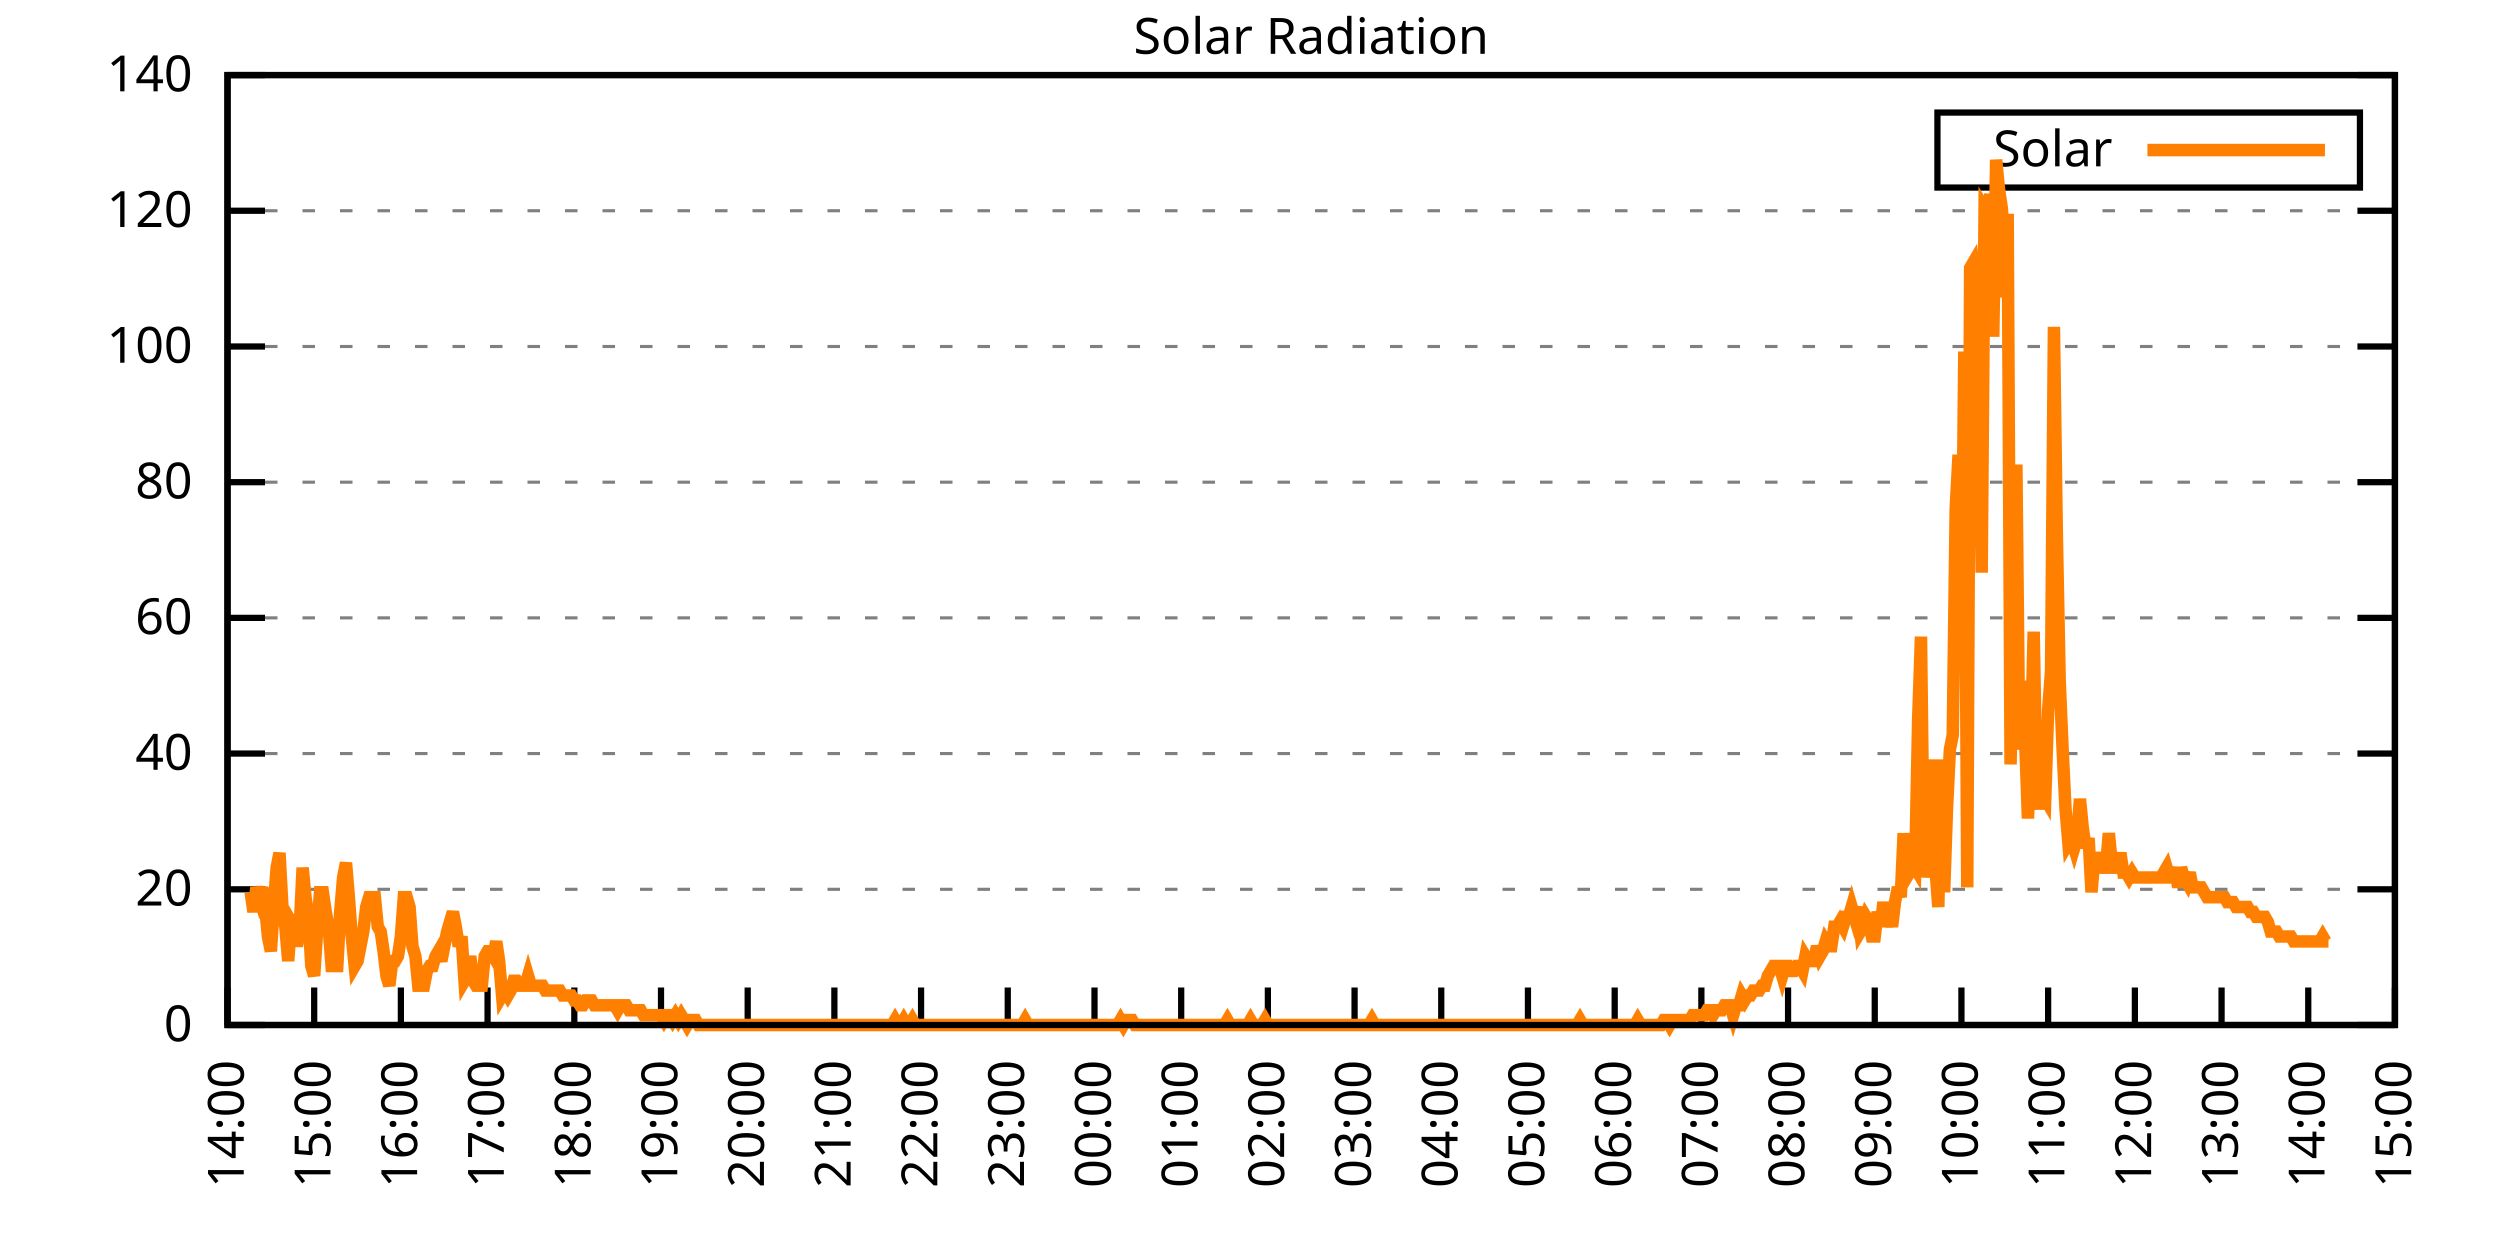
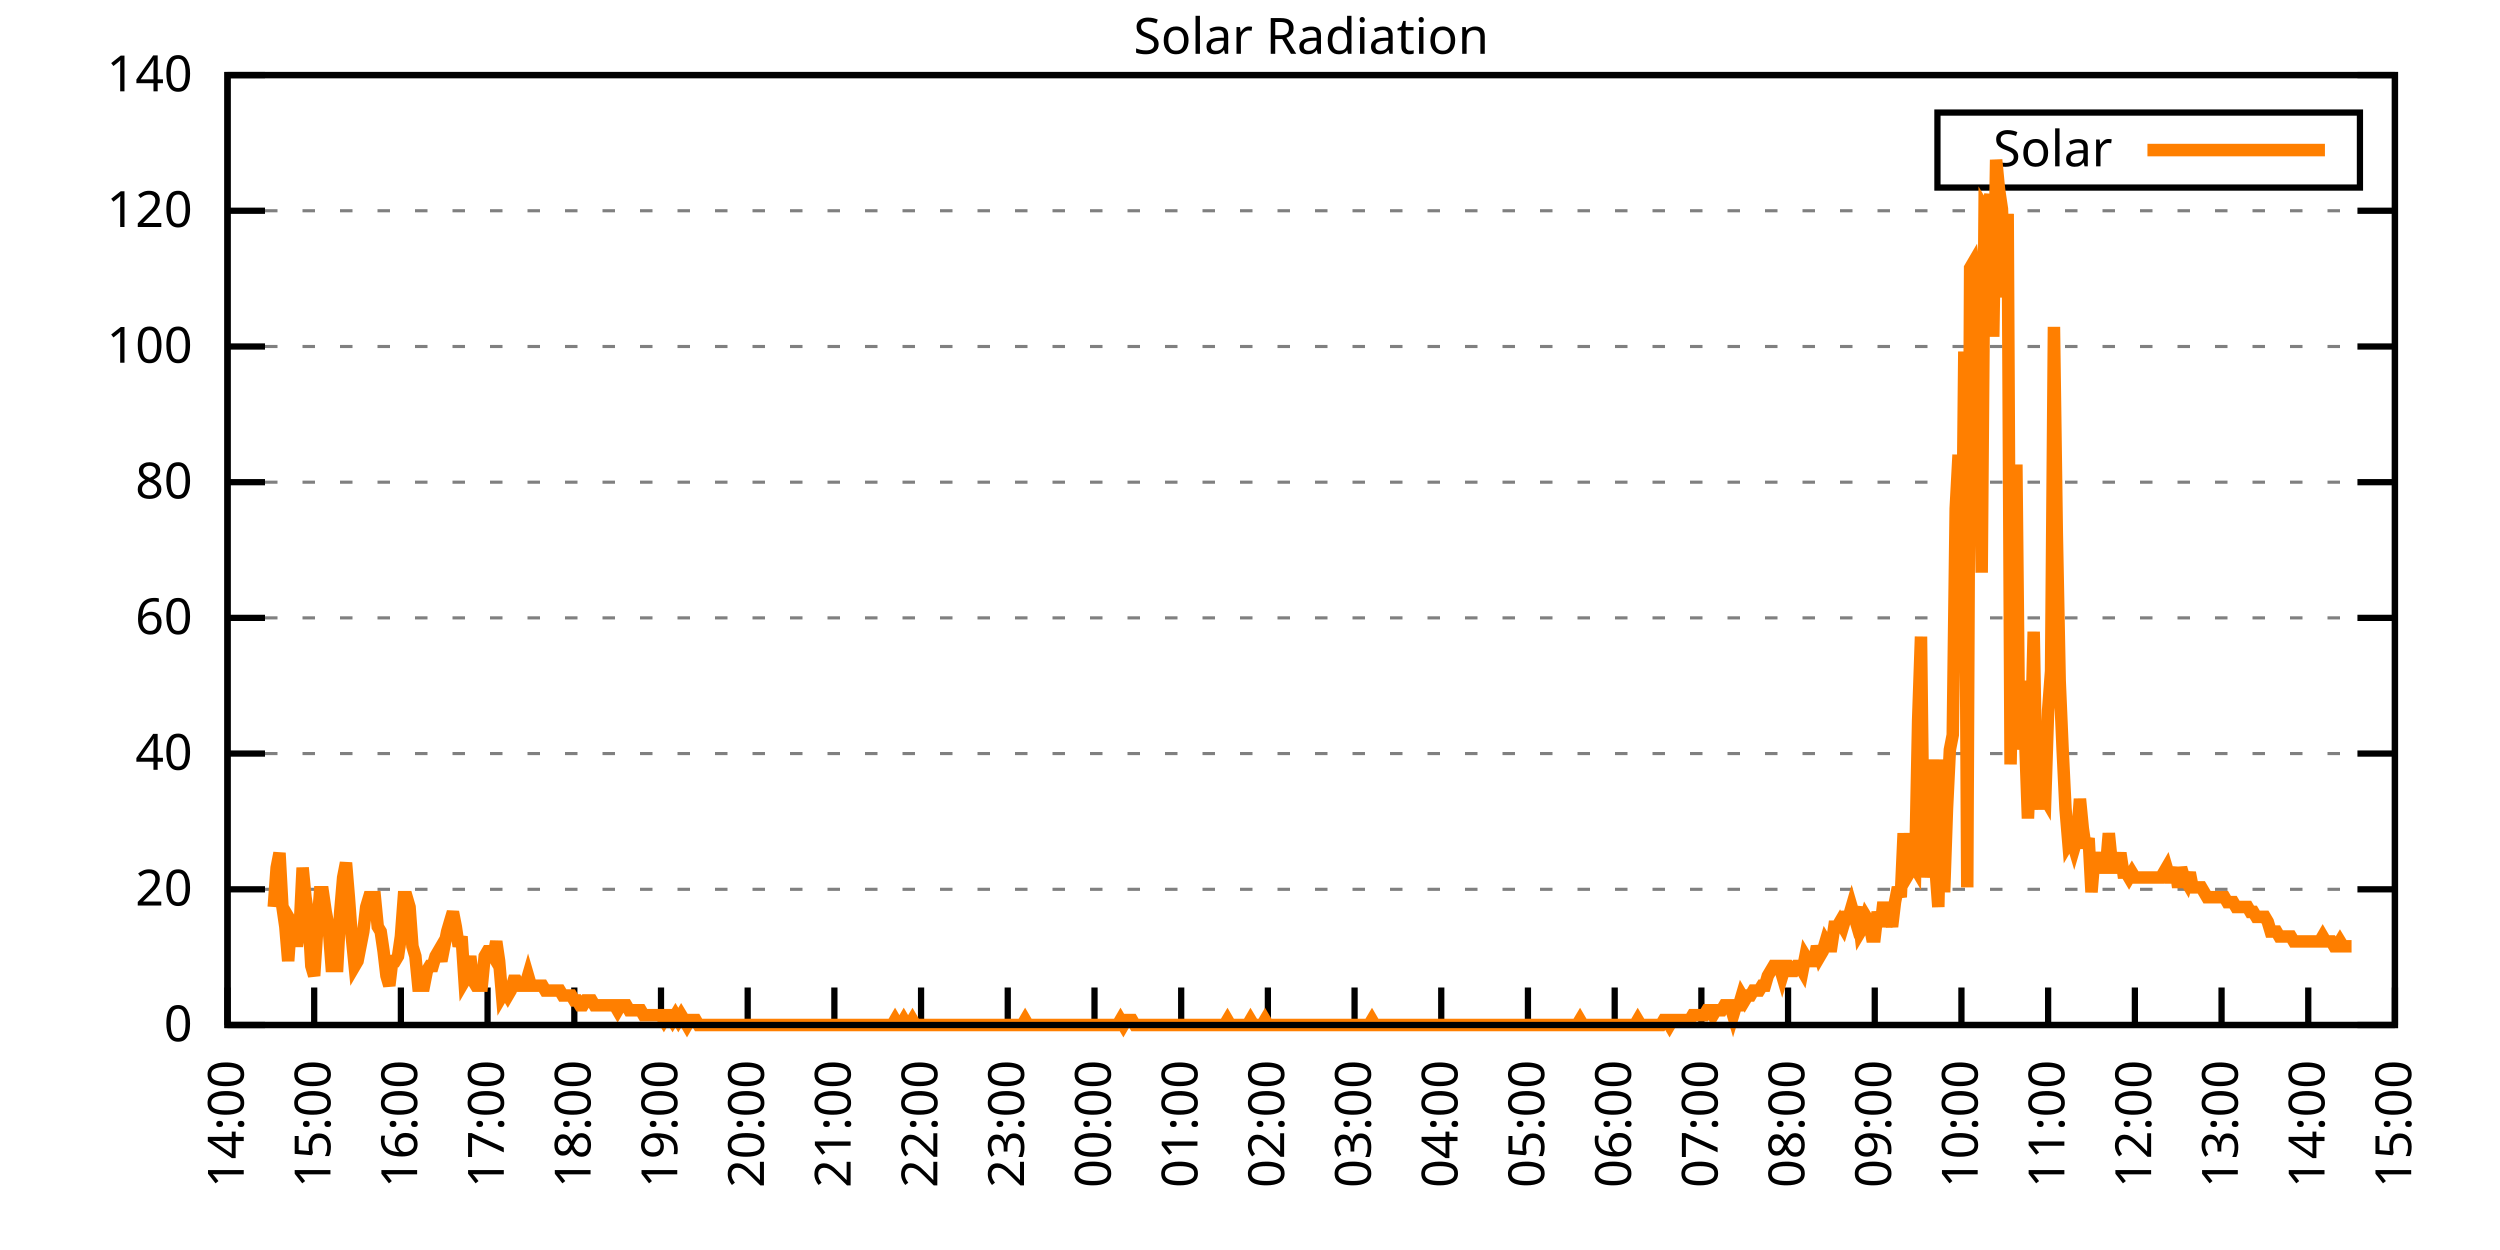
<svg xmlns="http://www.w3.org/2000/svg" xmlns:xlink="http://www.w3.org/1999/xlink" width="400" height="200" viewBox="0 0 400 200">
  <g id="gnuplot_canvas">
    <rect x="0" y="0" width="400" height="200" fill="none" />
    <defs>
      <circle id="gpDot" r="0.5" stroke-width="0.5" stroke="currentColor" />
      <path id="gpPt0" stroke-width="0.333" stroke="currentColor" d="M-1,0 h2 M0,-1 v2" />
      <path id="gpPt1" stroke-width="0.333" stroke="currentColor" d="M-1,-1 L1,1 M1,-1 L-1,1" />
      <path id="gpPt2" stroke-width="0.333" stroke="currentColor" d="M-1,0 L1,0 M0,-1 L0,1 M-1,-1 L1,1 M-1,1 L1,-1" />
      <rect id="gpPt3" stroke-width="0.333" stroke="currentColor" x="-1" y="-1" width="2" height="2" />
      <rect id="gpPt4" stroke-width="0.333" stroke="currentColor" fill="currentColor" x="-1" y="-1" width="2" height="2" />
      <circle id="gpPt5" stroke-width="0.333" stroke="currentColor" cx="0" cy="0" r="1" />
      <use xlink:href="#gpPt5" id="gpPt6" fill="currentColor" stroke="none" />
      <path id="gpPt7" stroke-width="0.333" stroke="currentColor" d="M0,-1.33 L-1.33,0.67 L1.33,0.67 z" />
      <use xlink:href="#gpPt7" id="gpPt8" fill="currentColor" stroke="none" />
      <use xlink:href="#gpPt7" id="gpPt9" stroke="currentColor" transform="rotate(180)" />
      <use xlink:href="#gpPt9" id="gpPt10" fill="currentColor" stroke="none" />
      <use xlink:href="#gpPt3" id="gpPt11" stroke="currentColor" transform="rotate(45)" />
      <use xlink:href="#gpPt11" id="gpPt12" fill="currentColor" stroke="none" />
      <path id="gpPt13" stroke-width="0.333" stroke="currentColor" d="M0,1.330 L1.265,0.411 L0.782,-1.067 L-0.782,-1.076 L-1.265,0.411 z" />
      <use xlink:href="#gpPt13" id="gpPt14" fill="currentColor" stroke="none" />
      <filter id="textbox" filterUnits="objectBoundingBox" x="0" y="0" height="1" width="1">
        <feFlood flood-color="white" flood-opacity="1" result="bgnd" />
        <feComposite in="SourceGraphic" in2="bgnd" operator="atop" />
      </filter>
      <filter id="greybox" filterUnits="objectBoundingBox" x="0" y="0" height="1" width="1">
        <feFlood flood-color="lightgrey" flood-opacity="1" result="grey" />
        <feComposite in="SourceGraphic" in2="grey" operator="atop" />
      </filter>
    </defs>
    <g fill="none" color="white" stroke="currentColor" stroke-width="1.00" stroke-linecap="butt" stroke-linejoin="miter">
</g>
    <g fill="none" color="black" stroke="currentColor" stroke-width="1.00" stroke-linecap="butt" stroke-linejoin="miter">
      <g stroke="none" shape-rendering="crispEdges">
        <polygon fill="rgb(255, 255, 255)" points="36.40,164.00 383.18,164.00 383.18,12.02 36.40,12.02 " />
      </g>
    </g>
    <g fill="none" color="black" stroke="currentColor" stroke-width="1.00" stroke-linecap="butt" stroke-linejoin="miter">
</g>
    <g fill="none" color="black" stroke="black" stroke-width="0.50" stroke-linecap="butt" stroke-linejoin="miter">
</g>
    <g fill="none" color="gray" stroke="currentColor" stroke-width="0.50" stroke-linecap="butt" stroke-linejoin="miter">
      <path stroke="gray" stroke-dasharray="2,4" class="gridline" d="M36.40,164.00 L383.19,164.00  " />
    </g>
    <g fill="none" color="gray" stroke="gray" stroke-width="1.00" stroke-linecap="butt" stroke-linejoin="miter">
</g>
    <g fill="none" color="black" stroke="currentColor" stroke-width="1.00" stroke-linecap="butt" stroke-linejoin="miter">
      <path stroke="black" d="M36.40,164.00 L42.40,164.00 M383.19,164.00 L377.19,164.00  " />
      <g transform="translate(30.80,166.60)" stroke="none" fill="black" font-family="Sans" font-size="8.00" text-anchor="end">
        <text>
          <tspan font-family="Sans"> 0</tspan>
        </text>
      </g>
    </g>
    <g fill="none" color="black" stroke="currentColor" stroke-width="1.00" stroke-linecap="butt" stroke-linejoin="miter">
</g>
    <g fill="none" color="black" stroke="black" stroke-width="0.50" stroke-linecap="butt" stroke-linejoin="miter">
</g>
    <g fill="none" color="gray" stroke="currentColor" stroke-width="0.50" stroke-linecap="butt" stroke-linejoin="miter">
      <path stroke="gray" stroke-dasharray="2,4" class="gridline" d="M36.40,142.29 L383.19,142.29  " />
    </g>
    <g fill="none" color="gray" stroke="gray" stroke-width="1.00" stroke-linecap="butt" stroke-linejoin="miter">
</g>
    <g fill="none" color="black" stroke="currentColor" stroke-width="1.00" stroke-linecap="butt" stroke-linejoin="miter">
      <path stroke="black" d="M36.40,142.29 L42.40,142.29 M383.19,142.29 L377.19,142.29  " />
      <g transform="translate(30.80,144.89)" stroke="none" fill="black" font-family="Sans" font-size="8.00" text-anchor="end">
        <text>
          <tspan font-family="Sans"> 20</tspan>
        </text>
      </g>
    </g>
    <g fill="none" color="black" stroke="currentColor" stroke-width="1.00" stroke-linecap="butt" stroke-linejoin="miter">
</g>
    <g fill="none" color="black" stroke="black" stroke-width="0.50" stroke-linecap="butt" stroke-linejoin="miter">
</g>
    <g fill="none" color="gray" stroke="currentColor" stroke-width="0.50" stroke-linecap="butt" stroke-linejoin="miter">
      <path stroke="gray" stroke-dasharray="2,4" class="gridline" d="M36.40,120.57 L383.19,120.57  " />
    </g>
    <g fill="none" color="gray" stroke="gray" stroke-width="1.00" stroke-linecap="butt" stroke-linejoin="miter">
</g>
    <g fill="none" color="black" stroke="currentColor" stroke-width="1.00" stroke-linecap="butt" stroke-linejoin="miter">
      <path stroke="black" d="M36.40,120.57 L42.40,120.57 M383.19,120.57 L377.19,120.57  " />
      <g transform="translate(30.80,123.17)" stroke="none" fill="black" font-family="Sans" font-size="8.00" text-anchor="end">
        <text>
          <tspan font-family="Sans"> 40</tspan>
        </text>
      </g>
    </g>
    <g fill="none" color="black" stroke="currentColor" stroke-width="1.00" stroke-linecap="butt" stroke-linejoin="miter">
</g>
    <g fill="none" color="black" stroke="black" stroke-width="0.50" stroke-linecap="butt" stroke-linejoin="miter">
</g>
    <g fill="none" color="gray" stroke="currentColor" stroke-width="0.50" stroke-linecap="butt" stroke-linejoin="miter">
      <path stroke="gray" stroke-dasharray="2,4" class="gridline" d="M36.40,98.86 L383.19,98.86  " />
    </g>
    <g fill="none" color="gray" stroke="gray" stroke-width="1.00" stroke-linecap="butt" stroke-linejoin="miter">
</g>
    <g fill="none" color="black" stroke="currentColor" stroke-width="1.00" stroke-linecap="butt" stroke-linejoin="miter">
      <path stroke="black" d="M36.40,98.86 L42.40,98.86 M383.19,98.86 L377.19,98.86  " />
      <g transform="translate(30.80,101.46)" stroke="none" fill="black" font-family="Sans" font-size="8.00" text-anchor="end">
        <text>
          <tspan font-family="Sans"> 60</tspan>
        </text>
      </g>
    </g>
    <g fill="none" color="black" stroke="currentColor" stroke-width="1.00" stroke-linecap="butt" stroke-linejoin="miter">
</g>
    <g fill="none" color="black" stroke="black" stroke-width="0.50" stroke-linecap="butt" stroke-linejoin="miter">
</g>
    <g fill="none" color="gray" stroke="currentColor" stroke-width="0.50" stroke-linecap="butt" stroke-linejoin="miter">
      <path stroke="gray" stroke-dasharray="2,4" class="gridline" d="M36.40,77.15 L383.19,77.15  " />
    </g>
    <g fill="none" color="gray" stroke="gray" stroke-width="1.00" stroke-linecap="butt" stroke-linejoin="miter">
</g>
    <g fill="none" color="black" stroke="currentColor" stroke-width="1.00" stroke-linecap="butt" stroke-linejoin="miter">
      <path stroke="black" d="M36.40,77.15 L42.40,77.15 M383.19,77.15 L377.19,77.15  " />
      <g transform="translate(30.80,79.75)" stroke="none" fill="black" font-family="Sans" font-size="8.00" text-anchor="end">
        <text>
          <tspan font-family="Sans"> 80</tspan>
        </text>
      </g>
    </g>
    <g fill="none" color="black" stroke="currentColor" stroke-width="1.00" stroke-linecap="butt" stroke-linejoin="miter">
</g>
    <g fill="none" color="black" stroke="black" stroke-width="0.50" stroke-linecap="butt" stroke-linejoin="miter">
</g>
    <g fill="none" color="gray" stroke="currentColor" stroke-width="0.50" stroke-linecap="butt" stroke-linejoin="miter">
      <path stroke="gray" stroke-dasharray="2,4" class="gridline" d="M36.40,55.44 L383.19,55.44  " />
    </g>
    <g fill="none" color="gray" stroke="gray" stroke-width="1.00" stroke-linecap="butt" stroke-linejoin="miter">
</g>
    <g fill="none" color="black" stroke="currentColor" stroke-width="1.00" stroke-linecap="butt" stroke-linejoin="miter">
      <path stroke="black" d="M36.40,55.44 L42.40,55.44 M383.19,55.44 L377.19,55.44  " />
      <g transform="translate(30.80,58.04)" stroke="none" fill="black" font-family="Sans" font-size="8.00" text-anchor="end">
        <text>
          <tspan font-family="Sans"> 100</tspan>
        </text>
      </g>
    </g>
    <g fill="none" color="black" stroke="currentColor" stroke-width="1.00" stroke-linecap="butt" stroke-linejoin="miter">
</g>
    <g fill="none" color="black" stroke="black" stroke-width="0.50" stroke-linecap="butt" stroke-linejoin="miter">
</g>
    <g fill="none" color="gray" stroke="currentColor" stroke-width="0.50" stroke-linecap="butt" stroke-linejoin="miter">
      <path stroke="gray" stroke-dasharray="2,4" class="gridline" d="M36.40,33.72 L383.19,33.72  " />
    </g>
    <g fill="none" color="gray" stroke="gray" stroke-width="1.00" stroke-linecap="butt" stroke-linejoin="miter">
</g>
    <g fill="none" color="black" stroke="currentColor" stroke-width="1.00" stroke-linecap="butt" stroke-linejoin="miter">
      <path stroke="black" d="M36.40,33.72 L42.40,33.72 M383.19,33.72 L377.19,33.72  " />
      <g transform="translate(30.80,36.32)" stroke="none" fill="black" font-family="Sans" font-size="8.00" text-anchor="end">
        <text>
          <tspan font-family="Sans"> 120</tspan>
        </text>
      </g>
    </g>
    <g fill="none" color="black" stroke="currentColor" stroke-width="1.00" stroke-linecap="butt" stroke-linejoin="miter">
</g>
    <g fill="none" color="black" stroke="black" stroke-width="0.50" stroke-linecap="butt" stroke-linejoin="miter">
</g>
    <g fill="none" color="gray" stroke="currentColor" stroke-width="0.50" stroke-linecap="butt" stroke-linejoin="miter">
      <path stroke="gray" stroke-dasharray="2,4" class="gridline" d="M36.40,12.01 L383.19,12.01  " />
    </g>
    <g fill="none" color="gray" stroke="gray" stroke-width="1.00" stroke-linecap="butt" stroke-linejoin="miter">
</g>
    <g fill="none" color="black" stroke="currentColor" stroke-width="1.00" stroke-linecap="butt" stroke-linejoin="miter">
      <path stroke="black" d="M36.40,12.01 L42.40,12.01 M383.19,12.01 L377.19,12.01  " />
      <g transform="translate(30.80,14.61)" stroke="none" fill="black" font-family="Sans" font-size="8.00" text-anchor="end">
        <text>
          <tspan font-family="Sans"> 140</tspan>
        </text>
      </g>
    </g>
    <g fill="none" color="black" stroke="currentColor" stroke-width="1.00" stroke-linecap="butt" stroke-linejoin="miter">
      <path stroke="black" d="M36.40,164.00 L36.40,158.00  " />
      <g transform="translate(39.00,169.60) rotate(270.00)" stroke="none" fill="black" font-family="Sans" font-size="8.00" text-anchor="end">
        <text>
          <tspan font-family="Sans">14:00</tspan>
        </text>
      </g>
    </g>
    <g fill="none" color="black" stroke="currentColor" stroke-width="1.00" stroke-linecap="butt" stroke-linejoin="miter">
      <path stroke="black" d="M50.27,164.00 L50.27,158.00  " />
      <g transform="translate(52.87,169.60) rotate(270.00)" stroke="none" fill="black" font-family="Sans" font-size="8.00" text-anchor="end">
        <text>
          <tspan font-family="Sans">15:00</tspan>
        </text>
      </g>
    </g>
    <g fill="none" color="black" stroke="currentColor" stroke-width="1.00" stroke-linecap="butt" stroke-linejoin="miter">
      <path stroke="black" d="M64.14,164.00 L64.14,158.00  " />
      <g transform="translate(66.74,169.60) rotate(270.00)" stroke="none" fill="black" font-family="Sans" font-size="8.00" text-anchor="end">
        <text>
          <tspan font-family="Sans">16:00</tspan>
        </text>
      </g>
    </g>
    <g fill="none" color="black" stroke="currentColor" stroke-width="1.00" stroke-linecap="butt" stroke-linejoin="miter">
      <path stroke="black" d="M78.01,164.00 L78.01,158.00  " />
      <g transform="translate(80.61,169.60) rotate(270.00)" stroke="none" fill="black" font-family="Sans" font-size="8.00" text-anchor="end">
        <text>
          <tspan font-family="Sans">17:00</tspan>
        </text>
      </g>
    </g>
    <g fill="none" color="black" stroke="currentColor" stroke-width="1.00" stroke-linecap="butt" stroke-linejoin="miter">
      <path stroke="black" d="M91.89,164.00 L91.89,158.00  " />
      <g transform="translate(94.49,169.60) rotate(270.00)" stroke="none" fill="black" font-family="Sans" font-size="8.00" text-anchor="end">
        <text>
          <tspan font-family="Sans">18:00</tspan>
        </text>
      </g>
    </g>
    <g fill="none" color="black" stroke="currentColor" stroke-width="1.00" stroke-linecap="butt" stroke-linejoin="miter">
      <path stroke="black" d="M105.76,164.00 L105.76,158.00  " />
      <g transform="translate(108.36,169.60) rotate(270.00)" stroke="none" fill="black" font-family="Sans" font-size="8.00" text-anchor="end">
        <text>
          <tspan font-family="Sans">19:00</tspan>
        </text>
      </g>
    </g>
    <g fill="none" color="black" stroke="currentColor" stroke-width="1.00" stroke-linecap="butt" stroke-linejoin="miter">
      <path stroke="black" d="M119.63,164.00 L119.63,158.00  " />
      <g transform="translate(122.23,169.60) rotate(270.00)" stroke="none" fill="black" font-family="Sans" font-size="8.00" text-anchor="end">
        <text>
          <tspan font-family="Sans">20:00</tspan>
        </text>
      </g>
    </g>
    <g fill="none" color="black" stroke="currentColor" stroke-width="1.00" stroke-linecap="butt" stroke-linejoin="miter">
      <path stroke="black" d="M133.50,164.00 L133.50,158.00  " />
      <g transform="translate(136.10,169.60) rotate(270.00)" stroke="none" fill="black" font-family="Sans" font-size="8.00" text-anchor="end">
        <text>
          <tspan font-family="Sans">21:00</tspan>
        </text>
      </g>
    </g>
    <g fill="none" color="black" stroke="currentColor" stroke-width="1.00" stroke-linecap="butt" stroke-linejoin="miter">
      <path stroke="black" d="M147.37,164.00 L147.37,158.00  " />
      <g transform="translate(149.97,169.60) rotate(270.00)" stroke="none" fill="black" font-family="Sans" font-size="8.00" text-anchor="end">
        <text>
          <tspan font-family="Sans">22:00</tspan>
        </text>
      </g>
    </g>
    <g fill="none" color="black" stroke="currentColor" stroke-width="1.00" stroke-linecap="butt" stroke-linejoin="miter">
      <path stroke="black" d="M161.24,164.00 L161.24,158.00  " />
      <g transform="translate(163.84,169.60) rotate(270.00)" stroke="none" fill="black" font-family="Sans" font-size="8.00" text-anchor="end">
        <text>
          <tspan font-family="Sans">23:00</tspan>
        </text>
      </g>
    </g>
    <g fill="none" color="black" stroke="currentColor" stroke-width="1.00" stroke-linecap="butt" stroke-linejoin="miter">
      <path stroke="black" d="M175.12,164.00 L175.12,158.00  " />
      <g transform="translate(177.72,169.60) rotate(270.00)" stroke="none" fill="black" font-family="Sans" font-size="8.00" text-anchor="end">
        <text>
          <tspan font-family="Sans">00:00</tspan>
        </text>
      </g>
    </g>
    <g fill="none" color="black" stroke="currentColor" stroke-width="1.00" stroke-linecap="butt" stroke-linejoin="miter">
      <path stroke="black" d="M188.99,164.00 L188.99,158.00  " />
      <g transform="translate(191.59,169.60) rotate(270.00)" stroke="none" fill="black" font-family="Sans" font-size="8.00" text-anchor="end">
        <text>
          <tspan font-family="Sans">01:00</tspan>
        </text>
      </g>
    </g>
    <g fill="none" color="black" stroke="currentColor" stroke-width="1.00" stroke-linecap="butt" stroke-linejoin="miter">
      <path stroke="black" d="M202.86,164.00 L202.86,158.00  " />
      <g transform="translate(205.46,169.60) rotate(270.00)" stroke="none" fill="black" font-family="Sans" font-size="8.00" text-anchor="end">
        <text>
          <tspan font-family="Sans">02:00</tspan>
        </text>
      </g>
    </g>
    <g fill="none" color="black" stroke="currentColor" stroke-width="1.00" stroke-linecap="butt" stroke-linejoin="miter">
      <path stroke="black" d="M216.73,164.00 L216.73,158.00  " />
      <g transform="translate(219.33,169.60) rotate(270.00)" stroke="none" fill="black" font-family="Sans" font-size="8.00" text-anchor="end">
        <text>
          <tspan font-family="Sans">03:00</tspan>
        </text>
      </g>
    </g>
    <g fill="none" color="black" stroke="currentColor" stroke-width="1.00" stroke-linecap="butt" stroke-linejoin="miter">
      <path stroke="black" d="M230.60,164.00 L230.60,158.00  " />
      <g transform="translate(233.20,169.60) rotate(270.00)" stroke="none" fill="black" font-family="Sans" font-size="8.00" text-anchor="end">
        <text>
          <tspan font-family="Sans">04:00</tspan>
        </text>
      </g>
    </g>
    <g fill="none" color="black" stroke="currentColor" stroke-width="1.00" stroke-linecap="butt" stroke-linejoin="miter">
      <path stroke="black" d="M244.47,164.00 L244.47,158.00  " />
      <g transform="translate(247.07,169.60) rotate(270.00)" stroke="none" fill="black" font-family="Sans" font-size="8.00" text-anchor="end">
        <text>
          <tspan font-family="Sans">05:00</tspan>
        </text>
      </g>
    </g>
    <g fill="none" color="black" stroke="currentColor" stroke-width="1.00" stroke-linecap="butt" stroke-linejoin="miter">
      <path stroke="black" d="M258.35,164.00 L258.35,158.00  " />
      <g transform="translate(260.95,169.60) rotate(270.00)" stroke="none" fill="black" font-family="Sans" font-size="8.00" text-anchor="end">
        <text>
          <tspan font-family="Sans">06:00</tspan>
        </text>
      </g>
    </g>
    <g fill="none" color="black" stroke="currentColor" stroke-width="1.00" stroke-linecap="butt" stroke-linejoin="miter">
      <path stroke="black" d="M272.22,164.00 L272.22,158.00  " />
      <g transform="translate(274.82,169.60) rotate(270.00)" stroke="none" fill="black" font-family="Sans" font-size="8.00" text-anchor="end">
        <text>
          <tspan font-family="Sans">07:00</tspan>
        </text>
      </g>
    </g>
    <g fill="none" color="black" stroke="currentColor" stroke-width="1.00" stroke-linecap="butt" stroke-linejoin="miter">
      <path stroke="black" d="M286.09,164.00 L286.09,158.00  " />
      <g transform="translate(288.69,169.60) rotate(270.00)" stroke="none" fill="black" font-family="Sans" font-size="8.00" text-anchor="end">
        <text>
          <tspan font-family="Sans">08:00</tspan>
        </text>
      </g>
    </g>
    <g fill="none" color="black" stroke="currentColor" stroke-width="1.00" stroke-linecap="butt" stroke-linejoin="miter">
      <path stroke="black" d="M299.96,164.00 L299.96,158.00  " />
      <g transform="translate(302.56,169.60) rotate(270.00)" stroke="none" fill="black" font-family="Sans" font-size="8.00" text-anchor="end">
        <text>
          <tspan font-family="Sans">09:00</tspan>
        </text>
      </g>
    </g>
    <g fill="none" color="black" stroke="currentColor" stroke-width="1.00" stroke-linecap="butt" stroke-linejoin="miter">
      <path stroke="black" d="M313.83,164.00 L313.83,158.00  " />
      <g transform="translate(316.43,169.60) rotate(270.00)" stroke="none" fill="black" font-family="Sans" font-size="8.00" text-anchor="end">
        <text>
          <tspan font-family="Sans">10:00</tspan>
        </text>
      </g>
    </g>
    <g fill="none" color="black" stroke="currentColor" stroke-width="1.00" stroke-linecap="butt" stroke-linejoin="miter">
      <path stroke="black" d="M327.70,164.00 L327.70,158.00  " />
      <g transform="translate(330.30,169.60) rotate(270.00)" stroke="none" fill="black" font-family="Sans" font-size="8.00" text-anchor="end">
        <text>
          <tspan font-family="Sans">11:00</tspan>
        </text>
      </g>
    </g>
    <g fill="none" color="black" stroke="currentColor" stroke-width="1.00" stroke-linecap="butt" stroke-linejoin="miter">
      <path stroke="black" d="M341.58,164.00 L341.58,158.00  " />
      <g transform="translate(344.18,169.60) rotate(270.00)" stroke="none" fill="black" font-family="Sans" font-size="8.00" text-anchor="end">
        <text>
          <tspan font-family="Sans">12:00</tspan>
        </text>
      </g>
    </g>
    <g fill="none" color="black" stroke="currentColor" stroke-width="1.00" stroke-linecap="butt" stroke-linejoin="miter">
      <path stroke="black" d="M355.45,164.00 L355.45,158.00  " />
      <g transform="translate(358.05,169.60) rotate(270.00)" stroke="none" fill="black" font-family="Sans" font-size="8.00" text-anchor="end">
        <text>
          <tspan font-family="Sans">13:00</tspan>
        </text>
      </g>
    </g>
    <g fill="none" color="black" stroke="currentColor" stroke-width="1.00" stroke-linecap="butt" stroke-linejoin="miter">
      <path stroke="black" d="M369.32,164.00 L369.32,158.00  " />
      <g transform="translate(371.92,169.60) rotate(270.00)" stroke="none" fill="black" font-family="Sans" font-size="8.00" text-anchor="end">
        <text>
          <tspan font-family="Sans">14:00</tspan>
        </text>
      </g>
    </g>
    <g fill="none" color="black" stroke="currentColor" stroke-width="1.00" stroke-linecap="butt" stroke-linejoin="miter">
      <path stroke="black" d="M383.19,164.00 L383.19,158.00  " />
      <g transform="translate(385.79,169.60) rotate(270.00)" stroke="none" fill="black" font-family="Sans" font-size="8.00" text-anchor="end">
        <text>
          <tspan font-family="Sans">15:00</tspan>
        </text>
      </g>
    </g>
    <g fill="none" color="black" stroke="currentColor" stroke-width="1.00" stroke-linecap="butt" stroke-linejoin="miter">
</g>
    <g fill="none" color="black" stroke="currentColor" stroke-width="1.00" stroke-linecap="butt" stroke-linejoin="miter">
      <path stroke="black" d="M36.40,12.01 L36.40,164.00 L383.19,164.00 L383.19,12.01 L36.40,12.01 Z  " />
    </g>
    <g fill="none" color="black" stroke="currentColor" stroke-width="1.00" stroke-linecap="butt" stroke-linejoin="miter">
</g>
    <g fill="none" color="black" stroke="currentColor" stroke-width="1.00" stroke-linecap="butt" stroke-linejoin="miter">
      <path stroke="black" d="M309.99,30.01 L309.99,18.01 L377.59,18.01 L377.59,30.01 L309.99,30.01 Z  " />
    </g>
    <g id="Solar_Radiation_plot_1">
      <g fill="none" color="white" stroke="black" stroke-width="2.00" stroke-linecap="butt" stroke-linejoin="miter">
</g>
      <g fill="none" color="black" stroke="currentColor" stroke-width="2.00" stroke-linecap="butt" stroke-linejoin="miter">
        <g transform="translate(337.99,26.61)" stroke="none" fill="black" font-family="Sans" font-size="8.00" text-anchor="end">
          <text>
            <tspan font-family="Sans">Solar</tspan>
          </text>
        </g>
      </g>
      <g fill="none" color="black" stroke="currentColor" stroke-width="2.00" stroke-linecap="butt" stroke-linejoin="miter">
-         <path stroke="rgb(255, 127,   0)" d="M343.59,24.01 L371.99,24.01 M40.10,142.76 L40.56,145.91 L41.02,141.98 L41.49,143.55 L41.95,141.98 L42.41,145.12   L42.87,149.84 L43.34,152.20 L43.80,145.12 L44.26,138.83 L44.72,136.47 L45.19,145.12 L45.65,148.27 L46.11,153.77   L46.57,147.48 L47.03,148.27 L47.50,151.41 L47.96,148.27 L48.42,138.83 L48.88,143.55 L49.35,146.70 L49.81,154.56   L50.27,156.13 L50.73,149.05 L51.20,142.76 L51.66,142.76 L52.12,145.91 L52.58,148.27 L53.05,154.56 L53.51,154.56   L53.97,154.56 L54.43,145.91 L54.90,140.40 L55.36,138.04 L55.82,143.55 L56.28,149.84 L56.75,154.56 L57.21,153.77   L57.67,151.41 L58.13,149.05 L58.59,145.12 L59.06,143.55 L59.52,143.55 L59.98,143.55 L60.44,148.27 L60.91,149.05   L61.37,152.20 L61.83,156.13 L62.29,157.71 L62.76,153.77 L63.22,153.77 L63.68,152.99 L64.14,149.84 L64.61,143.55   L65.07,143.55 L65.53,145.12 L65.99,151.41 L66.46,152.99 L66.92,157.71 L67.38,157.71 L67.84,157.71 L68.30,155.35   L68.77,154.56 L69.23,154.56 L69.69,152.99 L70.15,152.20 L70.62,153.77 L71.08,151.41 L71.54,149.05 L72.00,147.48   L72.47,145.91 L72.93,148.27 L73.39,151.41 L73.85,149.84 L74.32,156.92 L74.78,156.13 L75.24,152.99 L75.70,156.92   L76.17,157.71 L76.63,157.71 L77.09,157.71 L77.55,152.99 L78.01,152.20 L78.48,152.20 L78.94,152.99 L79.40,150.63   L79.86,153.77 L80.33,159.28 L80.79,158.49 L81.25,159.28 L81.71,158.49 L82.18,156.92 L82.64,156.92 L83.10,157.71   L83.56,157.71 L84.03,157.71 L84.49,156.13 L84.95,157.71 L85.41,157.71 L85.88,157.71 L86.34,157.71 L86.80,157.71   L87.26,158.49 L87.72,158.49 L88.19,158.49 L88.65,158.49 L89.11,158.49 L89.57,158.49 L90.04,159.28 L90.50,159.28   L90.96,159.28 L91.42,159.28 L91.89,160.07 L92.35,160.07 L92.81,160.85 L93.27,160.85 L93.74,160.07 L94.20,160.07   L94.66,160.07 L95.12,160.85 L95.59,160.85 L96.05,160.85 L96.28,160.85 L96.97,160.85 L97.44,160.85 L97.90,160.85   L98.36,160.85 L98.82,161.64 L99.28,160.85 L99.75,160.85 L100.21,160.85 L100.67,161.64 L101.13,161.64 L101.60,161.64   L102.06,161.64 L102.52,161.64 L102.98,162.43 L103.45,162.43 L103.91,162.43 L104.37,162.43 L104.83,162.43 L105.30,162.43   L105.76,162.43 L106.22,163.21 L106.68,162.43 L107.15,162.43 L107.61,163.21 L108.07,162.43 L108.53,163.21 L108.99,162.43   L109.46,163.21 L109.92,164.00 L110.38,163.21 L110.84,163.21 L111.31,163.21 L111.77,164.00 L112.23,164.00 L112.69,164.00   L113.16,164.00 L113.62,164.00 L114.08,164.00 L114.54,164.00 L115.01,164.00 L115.47,164.00 L115.93,164.00 L116.39,164.00   L116.86,164.00 L117.32,164.00 L117.78,164.00 L118.24,164.00 L118.70,164.00 L119.17,164.00 L119.63,164.00 L120.09,164.00   L120.55,164.00 L121.02,164.00 L121.48,164.00 L121.94,164.00 L122.40,164.00 L122.87,164.00 L123.33,164.00 L123.79,164.00   L124.25,164.00 L124.72,164.00 L125.18,164.00 L125.64,164.00 L126.10,164.00 L126.57,164.00 L127.03,164.00 L127.49,164.00   L127.95,164.00 L128.41,164.00 L128.88,164.00 L129.34,164.00 L129.80,164.00 L130.26,164.00 L130.73,164.00 L131.19,164.00   L131.65,164.00 L132.11,164.00 L132.58,164.00 L133.04,164.00 L133.50,164.00 L133.96,164.00 L134.43,164.00 L134.89,164.00   L135.35,164.00 L135.81,164.00 L136.28,164.00 L136.74,164.00 L137.20,164.00 L137.66,164.00 L138.13,164.00 L138.59,164.00   L139.05,164.00 L139.51,164.00 L139.97,164.00 L140.44,164.00 L140.90,164.00 L141.36,164.00 L141.82,164.00 L142.29,164.00   L142.75,164.00 L143.21,163.21 L143.67,164.00 L144.14,164.00 L144.60,163.21 L145.06,164.00 L145.52,164.00 L145.99,163.21   L146.45,164.00 L146.91,164.00 L147.37,164.00 L147.84,164.00 L148.30,164.00 L148.76,164.00 L149.22,164.00 L149.68,164.00   L150.15,164.00 L150.61,164.00 L151.07,164.00 L151.53,164.00 L152.00,164.00 L152.46,164.00 L152.92,164.00 L153.38,164.00   L153.85,164.00 L154.31,164.00 L154.77,164.00 L155.23,164.00 L155.70,164.00 L156.16,164.00 L156.62,164.00 L157.08,164.00   L157.55,164.00 L158.01,164.00 L158.47,164.00 L158.93,164.00 L159.39,164.00 L159.86,164.00 L160.32,164.00 L160.78,164.00   L161.24,164.00 L161.71,164.00 L162.17,164.00 L162.63,164.00 L163.09,164.00 L163.56,164.00 L164.02,163.21 L164.48,164.00   L164.94,164.00 L165.41,164.00 L165.87,164.00 L166.33,164.00 L166.79,164.00 L167.26,164.00 L167.72,164.00 L168.18,164.00   L168.64,164.00 L169.10,164.00 L169.57,164.00 L170.03,164.00 L170.49,164.00 L170.95,164.00 L171.42,164.00 L171.88,164.00   L172.34,164.00 L172.80,164.00 L173.27,164.00 L173.73,164.00 L174.19,164.00 L174.65,164.00 L175.12,164.00 L175.58,164.00   L176.04,164.00 L176.50,164.00 L176.97,164.00 L177.43,164.00 L177.89,164.00 L178.35,164.00 L178.82,164.00 L179.28,163.21   L179.74,164.00 L180.20,163.21 L180.66,163.21 L181.13,163.21 L181.59,164.00 L182.05,164.00 L182.51,164.00 L182.98,164.00   L183.44,164.00 L183.90,164.00 L184.36,164.00 L184.83,164.00 L185.29,164.00 L185.75,164.00 L186.21,164.00 L186.68,164.00   L187.14,164.00 L187.60,164.00 L188.06,164.00 L188.53,164.00 L188.99,164.00 L189.45,164.00 L189.91,164.00 L190.37,164.00   L190.84,164.00 L191.30,164.00 L191.76,164.00 L192.22,164.00 L192.69,164.00 L193.15,164.00 L193.61,164.00 L194.07,164.00   L194.54,164.00 L195.00,164.00 L195.46,164.00 L195.92,164.00 L196.39,163.21 L196.85,164.00 L197.31,164.00 L197.77,164.00   L198.24,164.00 L198.70,164.00 L199.16,164.00 L199.62,164.00 L200.08,163.21 L200.55,164.00 L201.01,164.00 L201.47,164.00   L201.93,164.00 L202.40,163.21 L202.86,164.00 L203.32,164.00 L203.78,164.00 L204.25,164.00 L204.71,164.00 L205.17,164.00   L205.63,164.00 L206.10,164.00 L206.56,164.00 L207.02,164.00 L207.48,164.00 L207.95,164.00 L208.41,164.00 L208.87,164.00   L209.33,164.00 L209.80,164.00 L210.26,164.00 L210.72,164.00 L211.18,164.00 L211.64,164.00 L212.11,164.00 L212.57,164.00   L213.03,164.00 L213.49,164.00 L213.96,164.00 L214.42,164.00 L214.88,164.00 L215.34,164.00 L215.81,164.00 L216.27,164.00   L216.73,164.00 L217.19,164.00 L217.66,164.00 L218.12,164.00 L218.58,164.00 L219.04,164.00 L219.51,163.21 L219.97,164.00   L220.43,164.00 L220.89,164.00 L221.35,164.00 L221.82,164.00 L222.28,164.00 L222.74,164.00 L223.20,164.00 L223.67,164.00   L224.13,164.00 L224.59,164.00 L225.05,164.00 L225.52,164.00 L225.98,164.00 L226.44,164.00 L226.90,164.00 L227.37,164.00   L227.83,164.00 L228.29,164.00 L228.75,164.00 L229.22,164.00 L229.68,164.00 L230.14,164.00 L230.60,164.00 L231.06,164.00   L231.53,164.00 L231.99,164.00 L232.45,164.00 L232.91,164.00 L233.38,164.00 L233.84,164.00 L234.30,164.00 L234.76,164.00   L235.23,164.00 L235.69,164.00 L236.15,164.00 L236.61,164.00 L237.08,164.00 L237.54,164.00 L238.00,164.00 L238.46,164.00   L238.93,164.00 L239.39,164.00 L239.85,164.00 L240.31,164.00 L240.77,164.00 L241.24,164.00 L241.70,164.00 L242.16,164.00   L242.62,164.00 L243.09,164.00 L243.55,164.00 L244.01,164.00 L244.47,164.00 L244.94,164.00 L245.40,164.00 L245.86,164.00   L246.32,164.00 L246.79,164.00 L247.25,164.00 L247.71,164.00 L248.17,164.00 L248.64,164.00 L249.10,164.00 L249.56,164.00   L250.02,164.00 L250.49,164.00 L250.95,164.00 L251.41,164.00 L251.87,164.00 L252.33,164.00 L252.80,163.21 L253.26,164.00   L253.72,164.00 L254.18,164.00 L254.65,164.00 L255.11,164.00 L255.57,164.00 L256.03,164.00 L256.50,164.00 L256.96,164.00   L257.42,164.00 L257.88,164.00 L258.35,164.00 L258.81,164.00 L259.27,164.00 L259.73,164.00 L260.20,164.00 L260.66,164.00   L261.12,164.00 L261.58,164.00 L262.04,163.21 L262.51,164.00 L262.97,164.00 L263.43,164.00 L263.89,164.00 L264.36,164.00   L264.82,164.00 L265.28,164.00 L265.74,164.00 L266.21,163.21 L266.67,163.21 L267.13,164.00 L267.59,163.21 L268.06,163.21   L268.52,163.21 L268.98,163.21 L269.44,163.21 L269.91,163.21 L270.37,163.21 L270.83,162.43 L271.29,162.43 L271.75,162.43   L272.22,162.43 L272.68,162.43 L273.14,161.64 L273.60,161.64 L274.07,162.43 L274.53,161.64 L274.99,161.64 L275.45,161.64   L275.92,160.85 L276.38,160.85 L276.84,160.85 L277.30,162.43 L277.77,160.85 L278.23,160.85 L278.69,159.28 L279.15,160.07   L279.62,159.28 L280.08,159.28 L280.54,158.49 L281.00,158.49 L281.46,158.49 L281.93,157.71 L282.39,157.71 L282.85,156.13   L283.31,155.35 L283.78,154.56 L284.24,154.56 L284.70,154.56 L285.16,156.13 L285.63,154.56 L286.09,154.56 L286.55,155.35   L287.01,155.35 L287.48,154.56 L287.94,154.56 L288.40,155.35 L288.86,152.99 L289.33,153.77 L289.79,153.77 L290.25,153.77   L290.71,151.41 L291.18,152.99 L291.64,152.20 L292.10,150.63 L292.56,151.41 L293.02,151.41 L293.49,148.27 L293.95,148.27   L294.41,147.48 L294.87,148.27 L295.34,146.70 L295.80,146.70 L296.26,145.12 L296.72,146.70 L297.19,145.12 L297.65,149.05   L298.11,148.27 L298.57,146.70 L299.04,147.48 L299.50,149.84 L299.96,149.84 L300.42,145.91 L300.89,148.27 L301.35,144.34   L301.81,148.27 L302.27,145.91 L302.73,148.27 L303.20,144.34 L303.66,141.98 L304.12,143.55 L304.58,133.32 L305.05,140.40   L305.51,139.62 L305.97,138.04 L306.43,138.83 L306.90,115.23 L307.36,101.86 L307.82,140.40 L308.28,133.32 L308.75,135.68   L309.21,121.52 L309.67,138.83 L310.13,145.12 L310.60,121.52 L311.06,142.76 L311.52,129.39 L311.98,119.95 L312.44,117.59   L312.91,81.41 L313.37,72.76 L313.83,101.86 L314.29,56.24 L314.76,141.98 L315.22,42.87 L315.68,42.08 L316.14,46.01   L316.61,56.24 L317.07,91.63 L317.53,33.43 L317.99,34.21 L318.46,31.07 L318.92,53.88 L319.38,25.56 L319.84,30.28   L320.31,33.43 L320.77,47.58 L321.23,34.21 L321.69,122.31 L322.15,96.35 L322.62,74.33 L323.08,119.95 L323.54,108.94   L324.00,117.59 L324.47,130.96 L324.93,119.95 L325.39,101.07 L325.85,127.03 L326.32,129.39 L326.78,127.03 L327.24,127.82   L327.70,113.66 L328.17,107.37 L328.63,52.30 L329.09,85.34 L329.55,108.94 L330.02,119.95 L330.48,129.39 L330.94,134.90   L331.40,134.11 L331.87,135.68 L332.33,134.11 L332.79,127.82 L333.25,132.54 L333.71,135.68 L334.18,134.11 L334.64,142.76   L335.10,137.26 L335.56,137.26 L336.03,138.04 L336.49,138.83 L336.95,138.83 L337.41,133.32 L337.88,138.04 L338.34,138.83   L338.80,138.83 L339.26,136.47 L339.73,139.62 L340.19,139.62 L340.65,140.40 L341.11,139.62 L341.58,140.40 L342.04,140.40   L342.50,140.40 L342.96,140.40 L343.42,140.40 L343.89,140.40 L344.35,140.40 L344.81,140.40 L345.27,140.40 L345.74,140.40   L346.20,139.62 L346.66,138.83 L347.12,140.40 L347.59,140.40 L348.05,138.83 L348.51,141.98 L348.97,138.83 L349.44,140.40   L349.90,141.19 L350.36,139.62 L350.82,141.98 L351.29,141.98 L351.75,141.98 L352.21,141.98 L352.67,142.76 L353.13,143.55   L353.60,143.55 L354.06,143.55 L354.52,143.55 L354.98,143.55 L355.45,143.55 L355.91,143.55 L356.37,144.34 L356.83,144.34   L357.30,144.34 L357.76,145.12 L358.22,145.12 L358.68,145.12 L359.15,145.12 L359.61,145.12 L360.07,145.91 L360.53,145.91   L361.00,146.70 L361.46,146.70 L361.92,146.70 L362.38,146.70 L362.84,147.48 L363.31,149.05 L363.77,149.05 L364.23,149.05   L364.69,149.84 L365.16,149.84 L365.62,149.84 L366.08,149.84 L366.54,149.84 L367.01,150.63 L367.47,150.63 L367.93,150.63   L368.39,150.63 L368.86,150.63 L369.32,150.63 L369.78,150.63 L370.24,150.63 L370.71,150.63 L371.17,150.63 L371.63,149.84   L372.09,150.63 L372.56,150.63  " />
+         <path stroke="rgb(255, 127,   0)" d="M343.59,24.01 L371.99,24.01 M43.80,145.12 L44.26,138.83 L44.72,136.47 L45.19,145.12 L45.65,148.27 L46.11,153.77   L46.57,147.48 L47.03,148.27 L47.50,151.41 L47.96,148.27 L48.42,138.83 L48.88,143.55 L49.35,146.70 L49.81,154.56   L50.27,156.13 L50.73,149.05 L51.20,142.76 L51.66,142.76 L52.12,145.91 L52.58,148.27 L53.05,154.56 L53.51,154.56   L53.97,154.56 L54.43,145.91 L54.90,140.40 L55.36,138.04 L55.82,143.55 L56.28,149.84 L56.75,154.56 L57.21,153.77   L57.67,151.41 L58.13,149.05 L58.59,145.12 L59.06,143.55 L59.52,143.55 L59.98,143.55 L60.44,148.27 L60.91,149.05   L61.37,152.20 L61.83,156.13 L62.29,157.71 L62.76,153.77 L63.22,153.77 L63.68,152.99 L64.14,149.84 L64.61,143.55   L65.07,143.55 L65.53,145.12 L65.99,151.41 L66.46,152.99 L66.92,157.71 L67.38,157.71 L67.84,157.71 L68.30,155.35   L68.77,154.56 L69.23,154.56 L69.69,152.99 L70.15,152.20 L70.62,153.77 L71.08,151.41 L71.54,149.05 L72.00,147.48   L72.47,145.91 L72.93,148.27 L73.39,151.41 L73.85,149.84 L74.32,156.92 L74.78,156.13 L75.24,152.99 L75.70,156.92   L76.17,157.71 L76.63,157.71 L77.09,157.71 L77.55,152.99 L78.01,152.20 L78.48,152.20 L78.94,152.99 L79.40,150.63   L79.86,153.77 L80.33,159.28 L80.79,158.49 L81.25,159.28 L81.71,158.49 L82.18,156.92 L82.64,156.92 L83.10,157.71   L83.56,157.71 L84.03,157.71 L84.49,156.13 L84.95,157.71 L85.41,157.71 L85.88,157.71 L86.34,157.71 L86.80,157.71   L87.26,158.49 L87.72,158.49 L88.19,158.49 L88.65,158.49 L89.11,158.49 L89.57,158.49 L90.04,159.28 L90.50,159.28   L90.96,159.28 L91.42,159.28 L91.89,160.07 L92.35,160.07 L92.81,160.85 L93.27,160.85 L93.74,160.07 L94.20,160.07   L94.66,160.07 L95.12,160.85 L95.59,160.85 L96.05,160.85 L96.28,160.85 L96.97,160.85 L97.44,160.85 L97.90,160.85   L98.36,160.85 L98.82,161.64 L99.28,160.85 L99.75,160.85 L100.21,160.85 L100.67,161.64 L101.13,161.64 L101.60,161.64   L102.06,161.64 L102.52,161.64 L102.98,162.43 L103.45,162.43 L103.91,162.43 L104.37,162.43 L104.83,162.43 L105.30,162.43   L105.76,162.43 L106.22,163.21 L106.68,162.43 L107.15,162.43 L107.61,163.21 L108.07,162.43 L108.53,163.21 L108.99,162.43   L109.46,163.21 L109.92,164.00 L110.38,163.21 L110.84,163.21 L111.31,163.21 L111.77,164.00 L112.23,164.00 L112.69,164.00   L113.16,164.00 L113.62,164.00 L114.08,164.00 L114.54,164.00 L115.01,164.00 L115.47,164.00 L115.93,164.00 L116.39,164.00   L116.86,164.00 L117.32,164.00 L117.78,164.00 L118.24,164.00 L118.70,164.00 L119.17,164.00 L119.63,164.00 L120.09,164.00   L120.55,164.00 L121.02,164.00 L121.48,164.00 L121.94,164.00 L122.40,164.00 L122.87,164.00 L123.33,164.00 L123.79,164.00   L124.25,164.00 L124.72,164.00 L125.18,164.00 L125.64,164.00 L126.10,164.00 L126.57,164.00 L127.03,164.00 L127.49,164.00   L127.95,164.00 L128.41,164.00 L128.88,164.00 L129.34,164.00 L129.80,164.00 L130.26,164.00 L130.73,164.00 L131.19,164.00   L131.65,164.00 L132.11,164.00 L132.58,164.00 L133.04,164.00 L133.50,164.00 L133.96,164.00 L134.43,164.00 L134.89,164.00   L135.35,164.00 L135.81,164.00 L136.28,164.00 L136.74,164.00 L137.20,164.00 L137.66,164.00 L138.13,164.00 L138.59,164.00   L139.05,164.00 L139.51,164.00 L139.97,164.00 L140.44,164.00 L140.90,164.00 L141.36,164.00 L141.82,164.00 L142.29,164.00   L142.75,164.00 L143.21,163.21 L143.67,164.00 L144.14,164.00 L144.60,163.21 L145.06,164.00 L145.52,164.00 L145.99,163.21   L146.45,164.00 L146.91,164.00 L147.37,164.00 L147.84,164.00 L148.30,164.00 L148.76,164.00 L149.22,164.00 L149.68,164.00   L150.15,164.00 L150.61,164.00 L151.07,164.00 L151.53,164.00 L152.00,164.00 L152.46,164.00 L152.92,164.00 L153.38,164.00   L153.85,164.00 L154.31,164.00 L154.77,164.00 L155.23,164.00 L155.70,164.00 L156.16,164.00 L156.62,164.00 L157.08,164.00   L157.55,164.00 L158.01,164.00 L158.47,164.00 L158.93,164.00 L159.39,164.00 L159.86,164.00 L160.32,164.00 L160.78,164.00   L161.24,164.00 L161.71,164.00 L162.17,164.00 L162.63,164.00 L163.09,164.00 L163.56,164.00 L164.02,163.21 L164.48,164.00   L164.94,164.00 L165.41,164.00 L165.87,164.00 L166.33,164.00 L166.79,164.00 L167.26,164.00 L167.72,164.00 L168.18,164.00   L168.64,164.00 L169.10,164.00 L169.57,164.00 L170.03,164.00 L170.49,164.00 L170.95,164.00 L171.42,164.00 L171.88,164.00   L172.34,164.00 L172.80,164.00 L173.27,164.00 L173.73,164.00 L174.19,164.00 L174.65,164.00 L175.12,164.00 L175.58,164.00   L176.04,164.00 L176.50,164.00 L176.97,164.00 L177.43,164.00 L177.89,164.00 L178.35,164.00 L178.82,164.00 L179.28,163.21   L179.74,164.00 L180.20,163.21 L180.66,163.21 L181.13,163.21 L181.59,164.00 L182.05,164.00 L182.51,164.00 L182.98,164.00   L183.44,164.00 L183.90,164.00 L184.36,164.00 L184.83,164.00 L185.29,164.00 L185.75,164.00 L186.21,164.00 L186.68,164.00   L187.14,164.00 L187.60,164.00 L188.06,164.00 L188.53,164.00 L188.99,164.00 L189.45,164.00 L189.91,164.00 L190.37,164.00   L190.84,164.00 L191.30,164.00 L191.76,164.00 L192.22,164.00 L192.69,164.00 L193.15,164.00 L193.61,164.00 L194.07,164.00   L194.54,164.00 L195.00,164.00 L195.46,164.00 L195.92,164.00 L196.39,163.21 L196.85,164.00 L197.31,164.00 L197.77,164.00   L198.24,164.00 L198.70,164.00 L199.16,164.00 L199.62,164.00 L200.08,163.21 L200.55,164.00 L201.01,164.00 L201.47,164.00   L201.93,164.00 L202.40,163.21 L202.86,164.00 L203.32,164.00 L203.78,164.00 L204.25,164.00 L204.71,164.00 L205.17,164.00   L205.63,164.00 L206.10,164.00 L206.56,164.00 L207.02,164.00 L207.48,164.00 L207.95,164.00 L208.41,164.00 L208.87,164.00   L209.33,164.00 L209.80,164.00 L210.26,164.00 L210.72,164.00 L211.18,164.00 L211.64,164.00 L212.11,164.00 L212.57,164.00   L213.03,164.00 L213.49,164.00 L213.96,164.00 L214.42,164.00 L214.88,164.00 L215.34,164.00 L215.81,164.00 L216.27,164.00   L216.73,164.00 L217.19,164.00 L217.66,164.00 L218.12,164.00 L218.58,164.00 L219.04,164.00 L219.51,163.21 L219.97,164.00   L220.43,164.00 L220.89,164.00 L221.35,164.00 L221.82,164.00 L222.28,164.00 L222.74,164.00 L223.20,164.00 L223.67,164.00   L224.13,164.00 L224.59,164.00 L225.05,164.00 L225.52,164.00 L225.98,164.00 L226.44,164.00 L226.90,164.00 L227.37,164.00   L227.83,164.00 L228.29,164.00 L228.75,164.00 L229.22,164.00 L229.68,164.00 L230.14,164.00 L230.60,164.00 L231.06,164.00   L231.53,164.00 L231.99,164.00 L232.45,164.00 L232.91,164.00 L233.38,164.00 L233.84,164.00 L234.30,164.00 L234.76,164.00   L235.23,164.00 L235.69,164.00 L236.15,164.00 L236.61,164.00 L237.08,164.00 L237.54,164.00 L238.00,164.00 L238.46,164.00   L238.93,164.00 L239.39,164.00 L239.85,164.00 L240.31,164.00 L240.77,164.00 L241.24,164.00 L241.70,164.00 L242.16,164.00   L242.62,164.00 L243.09,164.00 L243.55,164.00 L244.01,164.00 L244.47,164.00 L244.94,164.00 L245.40,164.00 L245.86,164.00   L246.32,164.00 L246.79,164.00 L247.25,164.00 L247.71,164.00 L248.17,164.00 L248.64,164.00 L249.10,164.00 L249.56,164.00   L250.02,164.00 L250.49,164.00 L250.95,164.00 L251.41,164.00 L251.87,164.00 L252.33,164.00 L252.80,163.21 L253.26,164.00   L253.72,164.00 L254.18,164.00 L254.65,164.00 L255.11,164.00 L255.57,164.00 L256.03,164.00 L256.50,164.00 L256.96,164.00   L257.42,164.00 L257.88,164.00 L258.35,164.00 L258.81,164.00 L259.27,164.00 L259.73,164.00 L260.20,164.00 L260.66,164.00   L261.12,164.00 L261.58,164.00 L262.04,163.21 L262.51,164.00 L262.97,164.00 L263.43,164.00 L263.89,164.00 L264.36,164.00   L264.82,164.00 L265.28,164.00 L265.74,164.00 L266.21,163.21 L266.67,163.21 L267.13,164.00 L267.59,163.21 L268.06,163.21   L268.52,163.21 L268.98,163.21 L269.44,163.21 L269.91,163.21 L270.37,163.21 L270.83,162.43 L271.29,162.43 L271.75,162.43   L272.22,162.43 L272.68,162.43 L273.14,161.64 L273.60,161.64 L274.07,162.43 L274.53,161.64 L274.99,161.64 L275.45,161.64   L275.92,160.85 L276.38,160.85 L276.84,160.85 L277.30,162.43 L277.77,160.85 L278.23,160.85 L278.69,159.28 L279.15,160.07   L279.62,159.28 L280.08,159.28 L280.54,158.49 L281.00,158.49 L281.46,158.49 L281.93,157.71 L282.39,157.71 L282.85,156.13   L283.31,155.35 L283.78,154.56 L284.24,154.56 L284.70,154.56 L285.16,156.13 L285.63,154.56 L286.09,154.56 L286.55,155.35   L287.01,155.35 L287.48,154.56 L287.94,154.56 L288.40,155.35 L288.86,152.99 L289.33,153.77 L289.79,153.77 L290.25,153.77   L290.71,151.41 L291.18,152.99 L291.64,152.20 L292.10,150.63 L292.56,151.41 L293.02,151.41 L293.49,148.27 L293.95,148.27   L294.41,147.48 L294.87,148.27 L295.34,146.70 L295.80,146.70 L296.26,145.12 L296.72,146.70 L297.19,145.12 L297.65,149.05   L298.11,148.27 L298.57,146.70 L299.04,147.48 L299.50,149.84 L299.96,149.84 L300.42,145.91 L300.89,148.27 L301.35,144.34   L301.81,148.27 L302.27,145.91 L302.73,148.27 L303.20,144.34 L303.66,141.98 L304.12,143.55 L304.58,133.32 L305.05,140.40   L305.51,139.62 L305.97,138.04 L306.43,138.83 L306.90,115.23 L307.36,101.86 L307.82,140.40 L308.28,133.32 L308.75,135.68   L309.21,121.52 L309.67,138.83 L310.13,145.12 L310.60,121.52 L311.06,142.76 L311.52,129.39 L311.98,119.95 L312.44,117.59   L312.91,81.41 L313.37,72.76 L313.83,101.86 L314.29,56.24 L314.76,141.98 L315.22,42.87 L315.68,42.08 L316.14,46.01   L316.61,56.24 L317.07,91.63 L317.53,33.43 L317.99,34.21 L318.46,31.07 L318.92,53.88 L319.38,25.56 L319.84,30.28   L320.31,33.43 L320.77,47.58 L321.23,34.21 L321.69,122.31 L322.15,96.35 L322.62,74.33 L323.08,119.95 L323.54,108.94   L324.00,117.59 L324.47,130.96 L324.93,119.95 L325.39,101.07 L325.85,127.03 L326.32,129.39 L326.78,127.03 L327.24,127.82   L327.70,113.66 L328.17,107.37 L328.63,52.30 L329.09,85.34 L329.55,108.94 L330.02,119.95 L330.48,129.39 L330.94,134.90   L331.40,134.11 L331.87,135.68 L332.33,134.11 L332.79,127.82 L333.25,132.54 L333.71,135.68 L334.18,134.11 L334.64,142.76   L335.10,137.26 L335.56,137.26 L336.03,138.04 L336.49,138.83 L336.95,138.83 L337.41,133.32 L337.88,138.04 L338.34,138.83   L338.80,138.83 L339.26,136.47 L339.73,139.62 L340.19,139.62 L340.65,140.40 L341.11,139.62 L341.58,140.40 L342.04,140.40   L342.50,140.40 L342.96,140.40 L343.42,140.40 L343.89,140.40 L344.35,140.40 L344.81,140.40 L345.27,140.40 L345.74,140.40   L346.20,139.62 L346.66,138.83 L347.12,140.40 L347.59,140.40 L348.05,138.83 L348.51,141.98 L348.97,138.83 L349.44,140.40   L349.90,141.19 L350.36,139.62 L350.82,141.98 L351.29,141.98 L351.75,141.98 L352.21,141.98 L352.67,142.76 L353.13,143.55   L353.60,143.55 L354.06,143.55 L354.52,143.55 L354.98,143.55 L355.45,143.55 L355.91,143.55 L356.37,144.34 L356.83,144.34   L357.30,144.34 L357.76,145.12 L358.22,145.12 L358.68,145.12 L359.15,145.12 L359.61,145.12 L360.07,145.91 L360.53,145.91   L361.00,146.70 L361.46,146.70 L361.92,146.70 L362.38,146.70 L362.84,147.48 L363.31,149.05 L363.77,149.05 L364.23,149.05   L364.69,149.84 L365.16,149.84 L365.62,149.84 L366.08,149.84 L366.54,149.84 L367.01,150.63 L367.47,150.63 L367.93,150.63   L368.39,150.63 L368.86,150.63 L369.32,150.63 L369.78,150.63 L370.24,150.63 L370.71,150.63 L371.17,150.63 L371.63,149.84   L372.09,150.63 L372.56,150.63 L373.02,150.63 L373.48,151.41 L373.94,151.41 L374.40,150.63 L374.87,151.41 L375.33,151.41   L375.79,151.41 L376.25,151.41  " />
      </g>
    </g>
    <g fill="none" color="black" stroke="currentColor" stroke-width="2.00" stroke-linecap="butt" stroke-linejoin="miter">
</g>
    <g fill="none" color="black" stroke="black" stroke-width="1.00" stroke-linecap="butt" stroke-linejoin="miter">
</g>
    <g fill="none" color="black" stroke="currentColor" stroke-width="1.00" stroke-linecap="butt" stroke-linejoin="miter">
      <path stroke="black" d="M36.40,12.01 L36.40,164.00 L383.19,164.00 L383.19,12.01 L36.40,12.01 Z  " />
      <g transform="translate(6.80,88.01) rotate(270.00)" stroke="none" fill="black" font-family="Sans" font-size="8.00" text-anchor="middle">
        <text />
      </g>
    </g>
    <g fill="none" color="black" stroke="currentColor" stroke-width="1.00" stroke-linecap="butt" stroke-linejoin="miter">
</g>
    <g fill="none" color="black" stroke="currentColor" stroke-width="1.00" stroke-linecap="butt" stroke-linejoin="miter">
      <g transform="translate(209.79,8.61)" stroke="none" fill="black" font-family="Sans" font-size="8.00" text-anchor="middle">
        <text>
          <tspan font-family="Sans">Solar Radiation</tspan>
        </text>
      </g>
    </g>
    <g fill="none" color="black" stroke="currentColor" stroke-width="1.00" stroke-linecap="butt" stroke-linejoin="miter">
</g>
  </g>
</svg>
